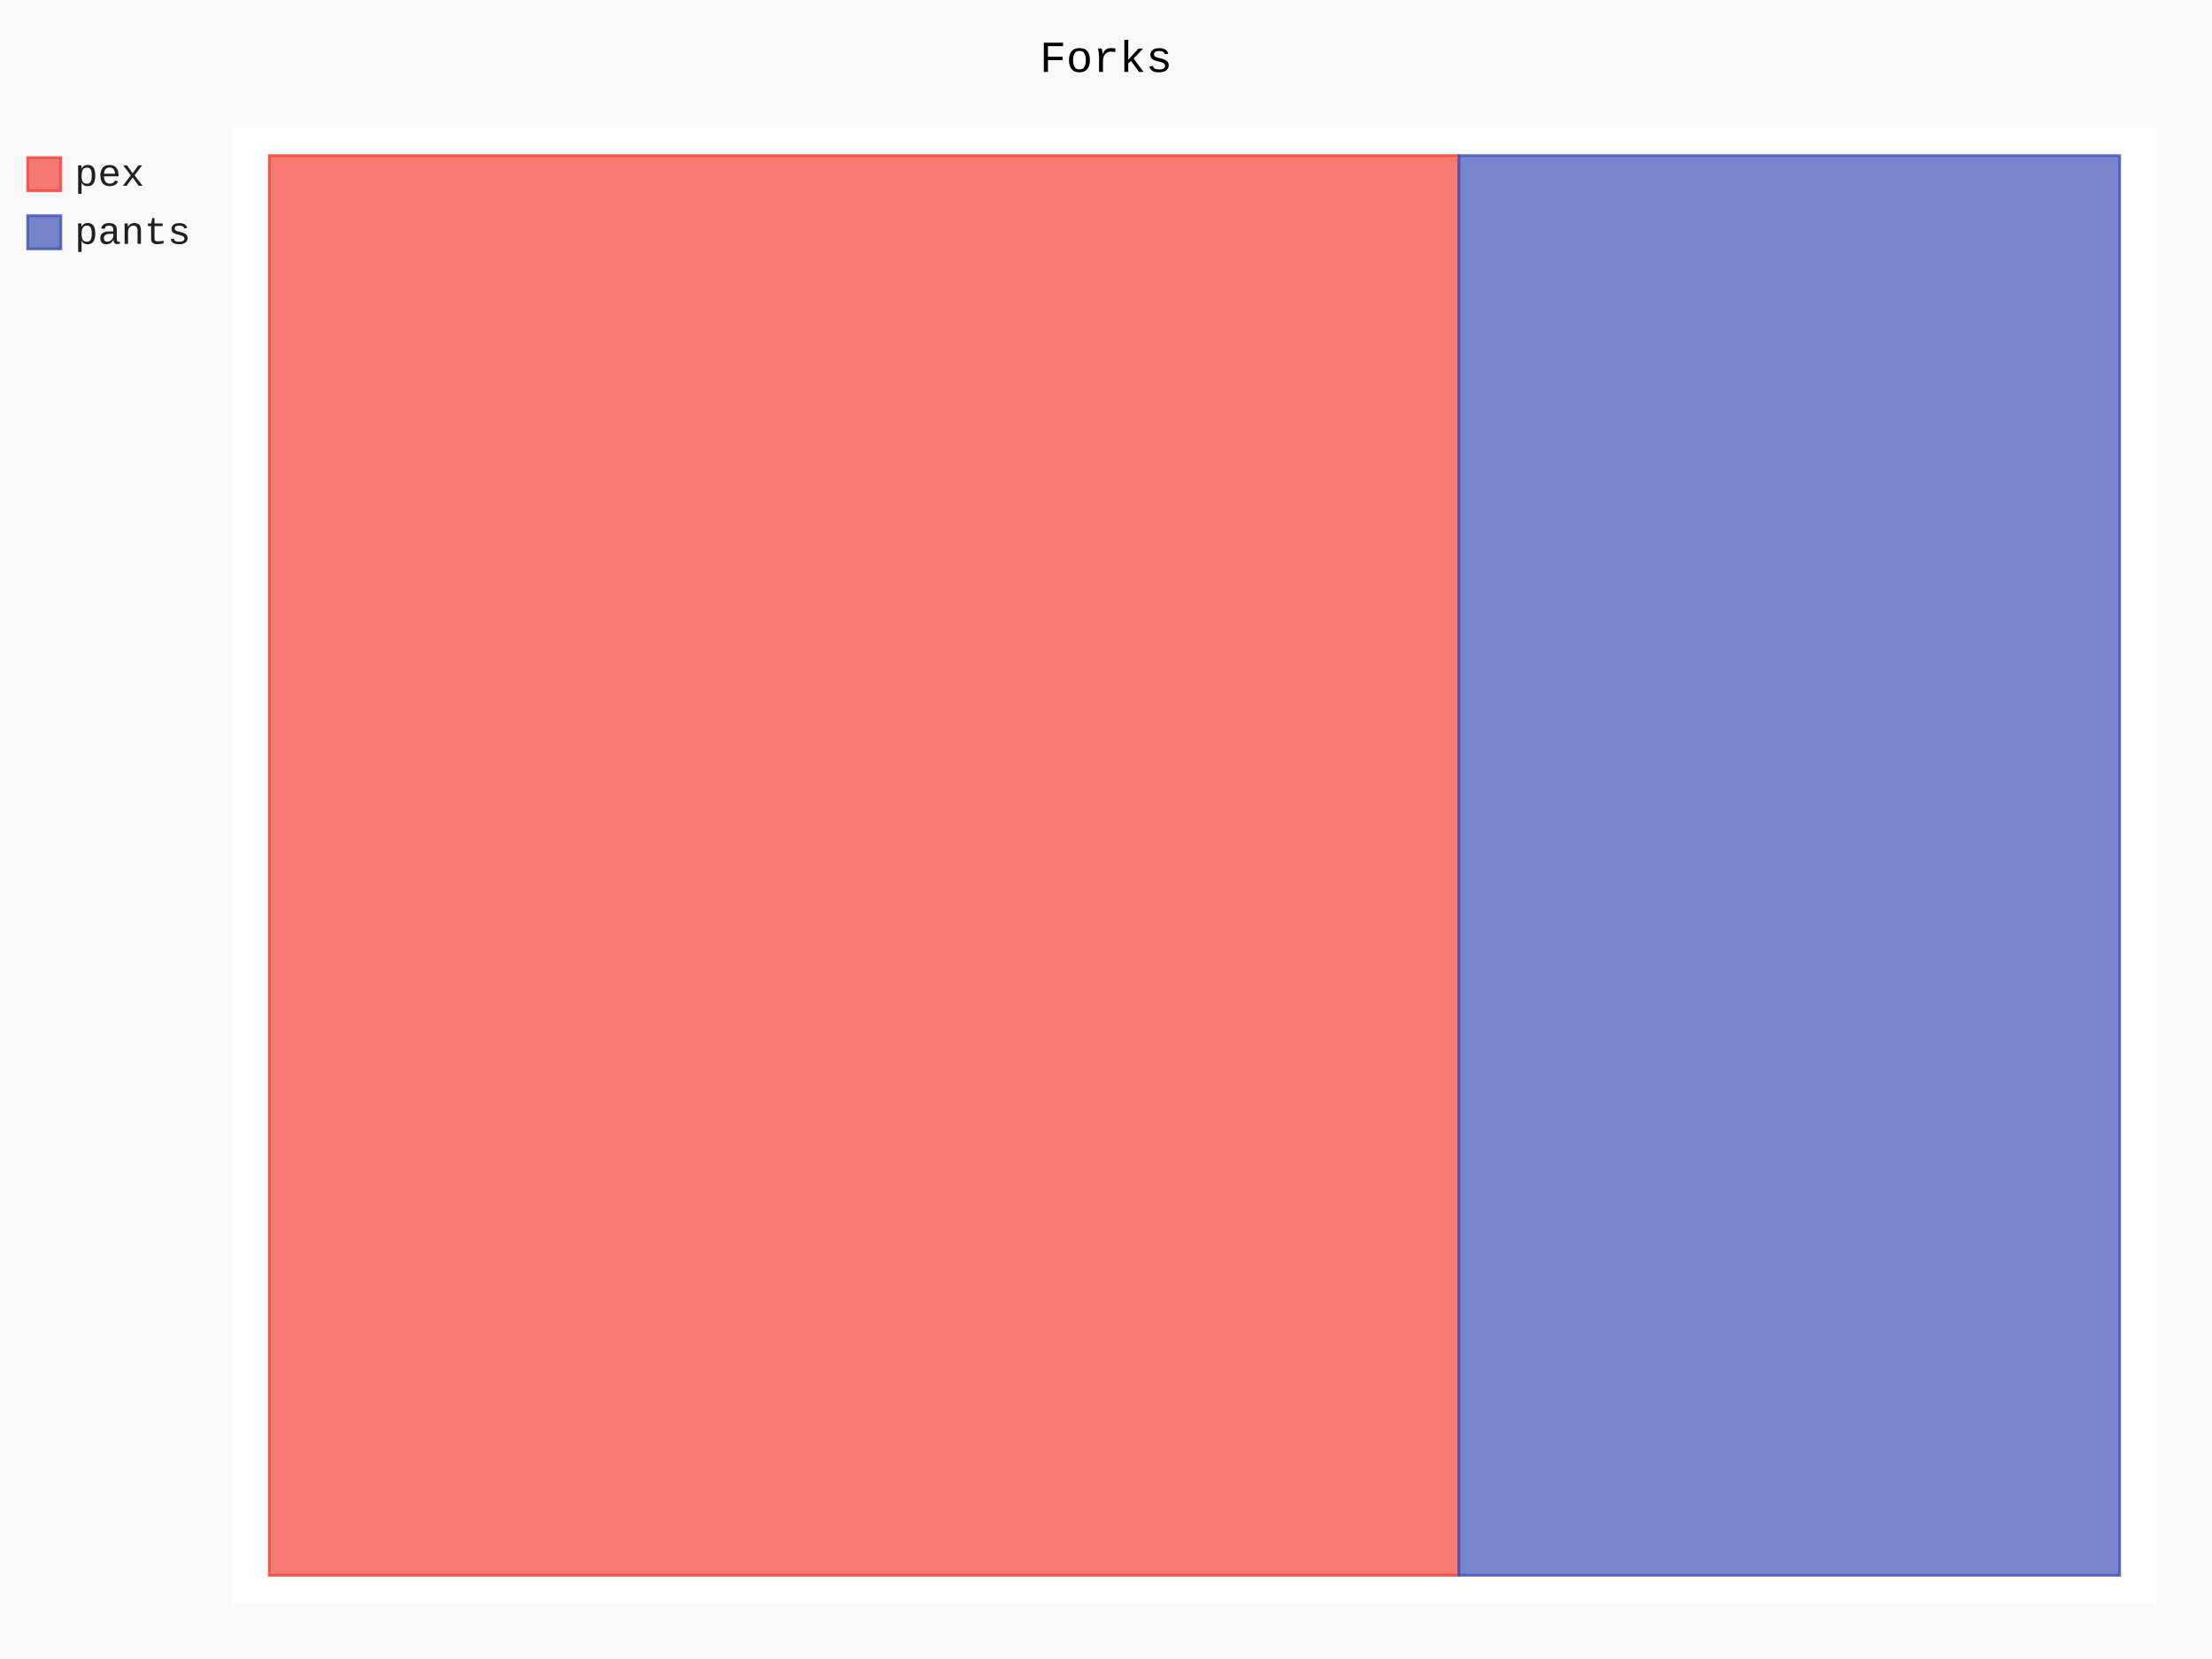
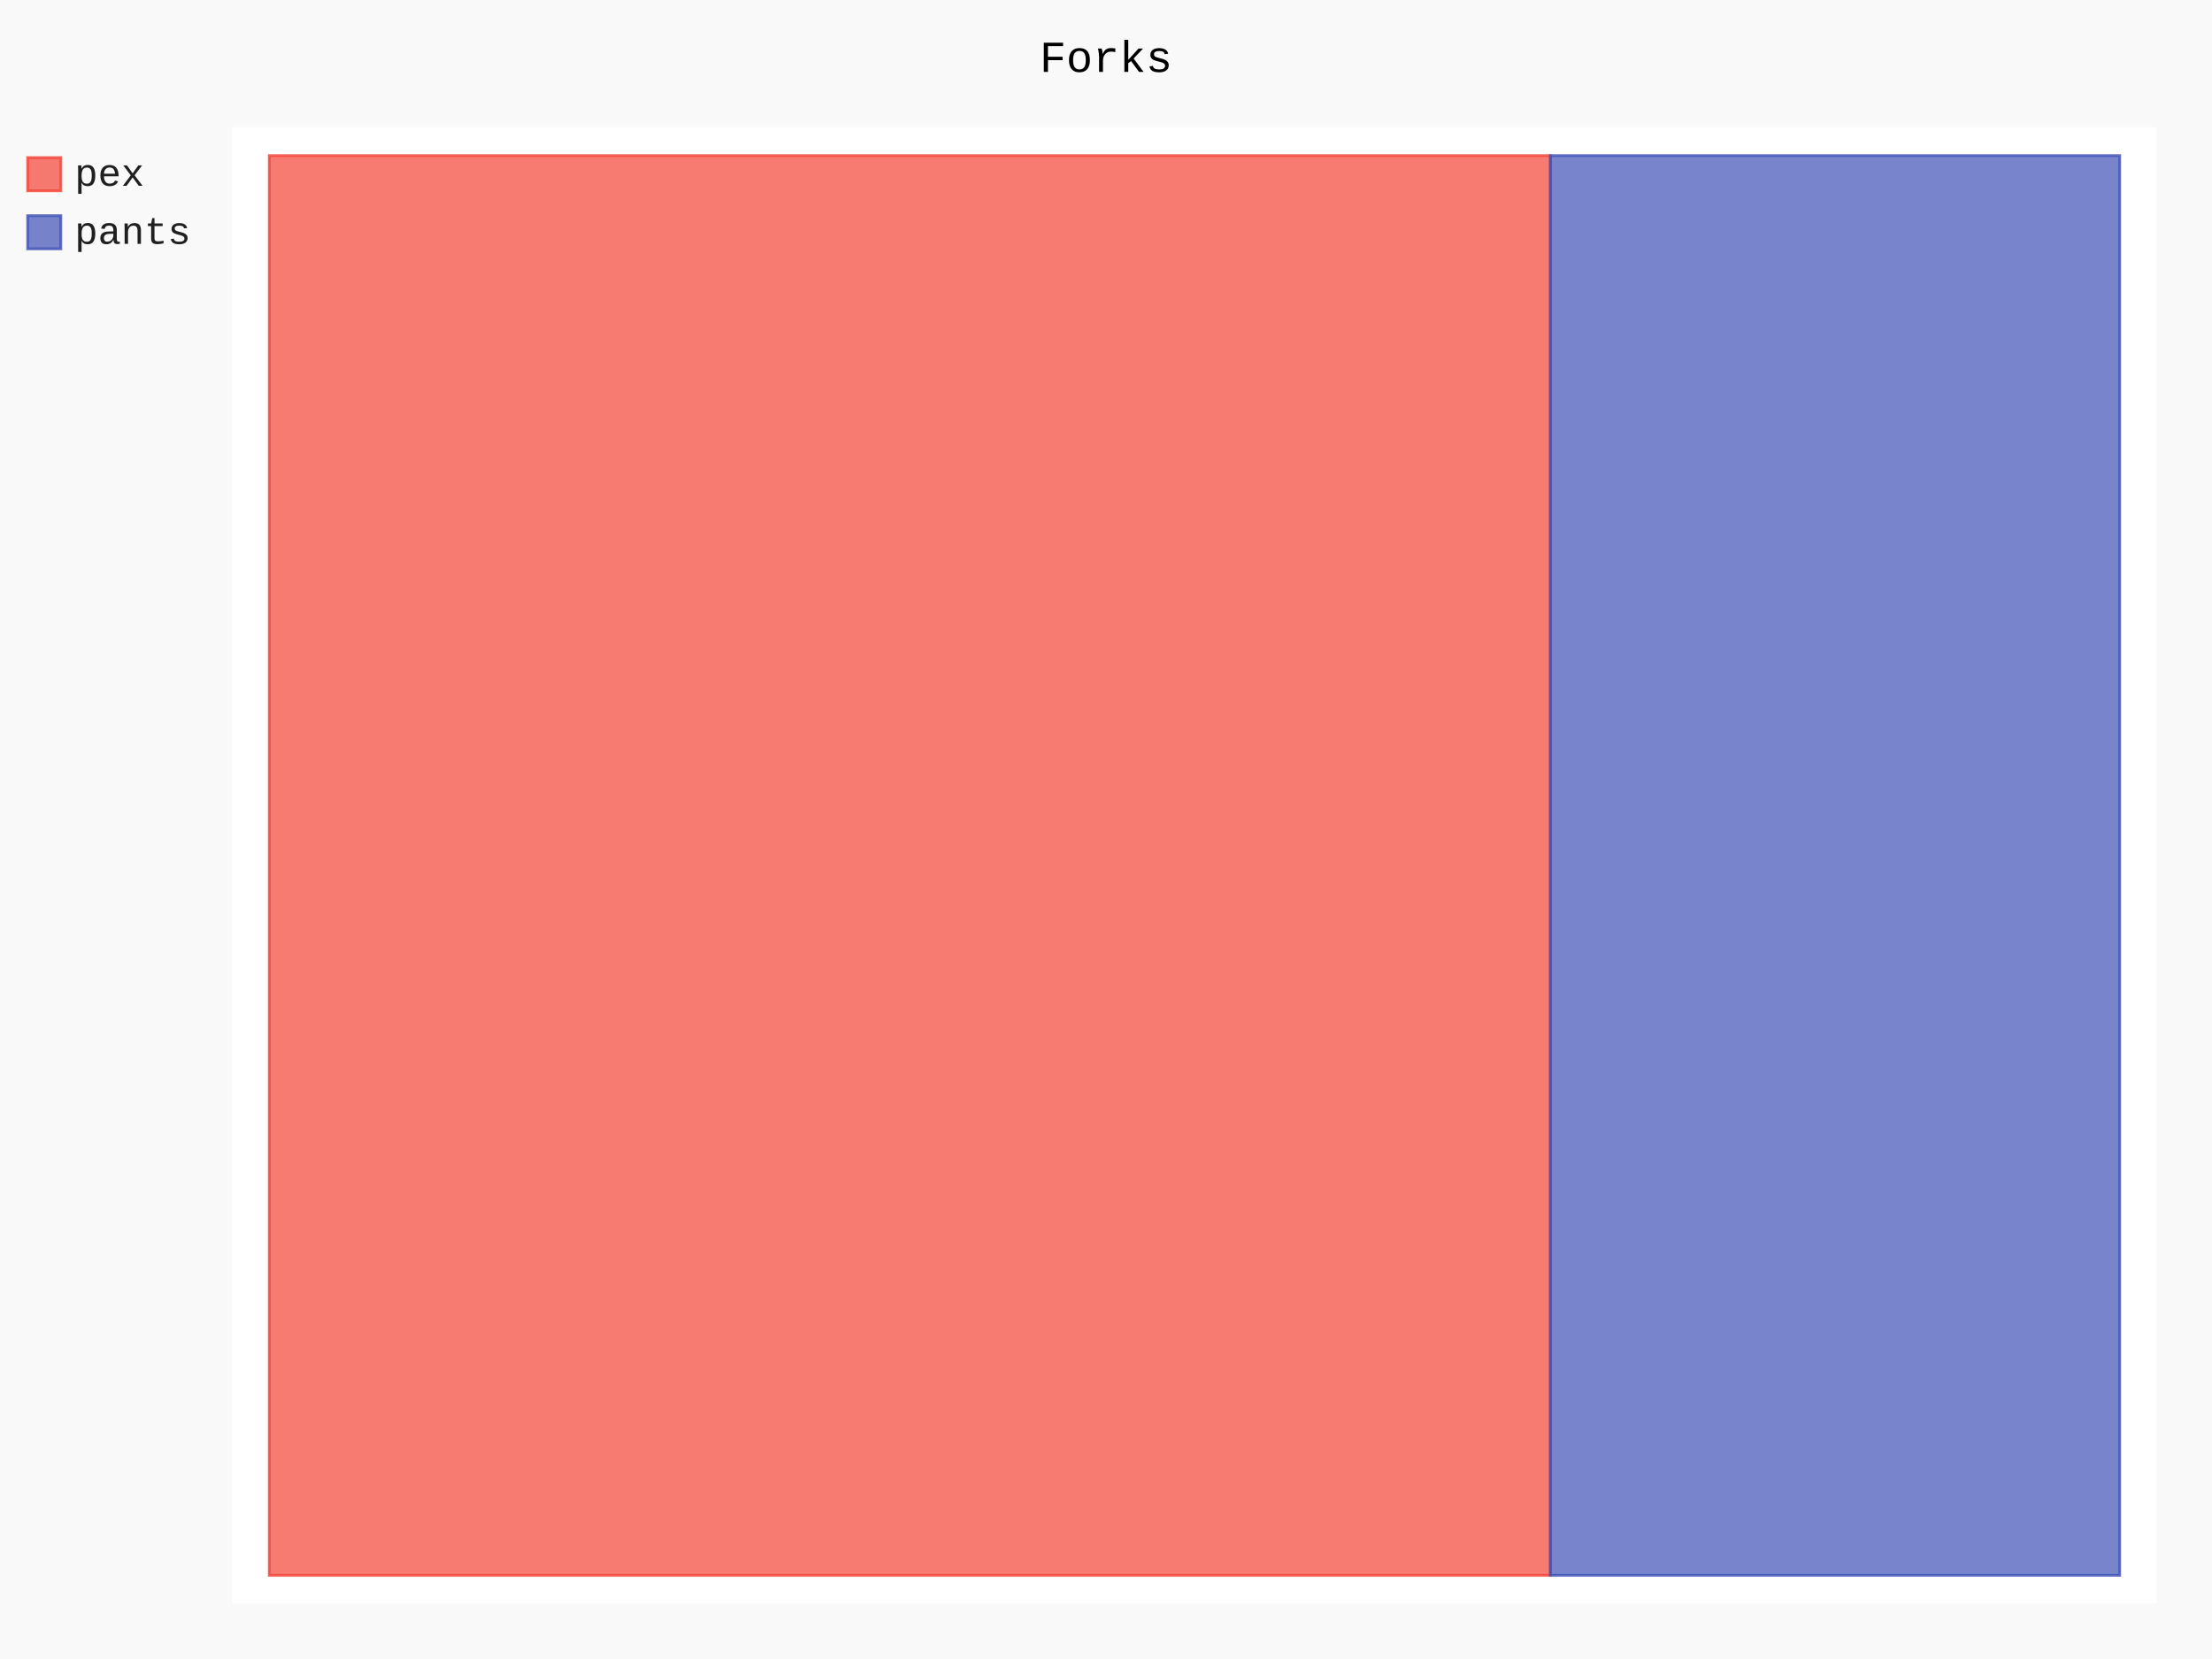
- <svg xmlns="http://www.w3.org/2000/svg" id="chart-2c0e23ce-9f84-4f73-a237-a8fa9d9c9bf2" class="pygal-chart" viewBox="0 0 800 600">
+ <svg xmlns="http://www.w3.org/2000/svg" id="chart-54885471-cc04-4c43-93f7-d9dba54c46d6" class="pygal-chart" viewBox="0 0 800 600">
  <defs>
-     <style type="text/css">#chart-2c0e23ce-9f84-4f73-a237-a8fa9d9c9bf2{-webkit-user-select:none;-webkit-font-smoothing:antialiased;font-family:Consolas,"Liberation Mono",Menlo,Courier,monospace}#chart-2c0e23ce-9f84-4f73-a237-a8fa9d9c9bf2 .title{font-family:Consolas,"Liberation Mono",Menlo,Courier,monospace;font-size:16px}#chart-2c0e23ce-9f84-4f73-a237-a8fa9d9c9bf2 .legends .legend text{font-family:Consolas,"Liberation Mono",Menlo,Courier,monospace;font-size:14px}#chart-2c0e23ce-9f84-4f73-a237-a8fa9d9c9bf2 .axis text{font-family:Consolas,"Liberation Mono",Menlo,Courier,monospace;font-size:10px}#chart-2c0e23ce-9f84-4f73-a237-a8fa9d9c9bf2 .axis text.major{font-family:Consolas,"Liberation Mono",Menlo,Courier,monospace;font-size:10px}#chart-2c0e23ce-9f84-4f73-a237-a8fa9d9c9bf2 .text-overlay text.value{font-family:Consolas,"Liberation Mono",Menlo,Courier,monospace;font-size:16px}#chart-2c0e23ce-9f84-4f73-a237-a8fa9d9c9bf2 .text-overlay text.label{font-family:Consolas,"Liberation Mono",Menlo,Courier,monospace;font-size:10px}#chart-2c0e23ce-9f84-4f73-a237-a8fa9d9c9bf2 .tooltip{font-family:Consolas,"Liberation Mono",Menlo,Courier,monospace;font-size:14px}#chart-2c0e23ce-9f84-4f73-a237-a8fa9d9c9bf2 text.no_data{font-family:Consolas,"Liberation Mono",Menlo,Courier,monospace;font-size:64px}
- #chart-2c0e23ce-9f84-4f73-a237-a8fa9d9c9bf2{background-color:rgba(249,249,249,1)}#chart-2c0e23ce-9f84-4f73-a237-a8fa9d9c9bf2 path,#chart-2c0e23ce-9f84-4f73-a237-a8fa9d9c9bf2 line,#chart-2c0e23ce-9f84-4f73-a237-a8fa9d9c9bf2 rect,#chart-2c0e23ce-9f84-4f73-a237-a8fa9d9c9bf2 circle{-webkit-transition:150ms;-moz-transition:150ms;transition:150ms}#chart-2c0e23ce-9f84-4f73-a237-a8fa9d9c9bf2 .graph &gt; .background{fill:rgba(249,249,249,1)}#chart-2c0e23ce-9f84-4f73-a237-a8fa9d9c9bf2 .plot &gt; .background{fill:rgba(255,255,255,1)}#chart-2c0e23ce-9f84-4f73-a237-a8fa9d9c9bf2 .graph{fill:rgba(0,0,0,.87)}#chart-2c0e23ce-9f84-4f73-a237-a8fa9d9c9bf2 text.no_data{fill:rgba(0,0,0,1)}#chart-2c0e23ce-9f84-4f73-a237-a8fa9d9c9bf2 .title{fill:rgba(0,0,0,1)}#chart-2c0e23ce-9f84-4f73-a237-a8fa9d9c9bf2 .legends .legend text{fill:rgba(0,0,0,.87)}#chart-2c0e23ce-9f84-4f73-a237-a8fa9d9c9bf2 .legends .legend:hover text{fill:rgba(0,0,0,1)}#chart-2c0e23ce-9f84-4f73-a237-a8fa9d9c9bf2 .axis .line{stroke:rgba(0,0,0,1)}#chart-2c0e23ce-9f84-4f73-a237-a8fa9d9c9bf2 .axis .guide.line{stroke:rgba(0,0,0,.54)}#chart-2c0e23ce-9f84-4f73-a237-a8fa9d9c9bf2 .axis .major.line{stroke:rgba(0,0,0,.87)}#chart-2c0e23ce-9f84-4f73-a237-a8fa9d9c9bf2 .axis text.major{fill:rgba(0,0,0,1)}#chart-2c0e23ce-9f84-4f73-a237-a8fa9d9c9bf2 .axis.y .guides:hover .guide.line,#chart-2c0e23ce-9f84-4f73-a237-a8fa9d9c9bf2 .line-graph .axis.x .guides:hover .guide.line,#chart-2c0e23ce-9f84-4f73-a237-a8fa9d9c9bf2 .stackedline-graph .axis.x .guides:hover .guide.line,#chart-2c0e23ce-9f84-4f73-a237-a8fa9d9c9bf2 .xy-graph .axis.x .guides:hover .guide.line{stroke:rgba(0,0,0,1)}#chart-2c0e23ce-9f84-4f73-a237-a8fa9d9c9bf2 .axis .guides:hover text{fill:rgba(0,0,0,1)}#chart-2c0e23ce-9f84-4f73-a237-a8fa9d9c9bf2 .reactive{fill-opacity:.7;stroke-opacity:.8}#chart-2c0e23ce-9f84-4f73-a237-a8fa9d9c9bf2 .ci{stroke:rgba(0,0,0,.87)}#chart-2c0e23ce-9f84-4f73-a237-a8fa9d9c9bf2 .reactive.active,#chart-2c0e23ce-9f84-4f73-a237-a8fa9d9c9bf2 .active .reactive{fill-opacity:.8;stroke-opacity:.9;stroke-width:4}#chart-2c0e23ce-9f84-4f73-a237-a8fa9d9c9bf2 .ci .reactive.active{stroke-width:1.5}#chart-2c0e23ce-9f84-4f73-a237-a8fa9d9c9bf2 .series text{fill:rgba(0,0,0,1)}#chart-2c0e23ce-9f84-4f73-a237-a8fa9d9c9bf2 .tooltip rect{fill:rgba(255,255,255,1);stroke:rgba(0,0,0,1);-webkit-transition:opacity 150ms;-moz-transition:opacity 150ms;transition:opacity 150ms}#chart-2c0e23ce-9f84-4f73-a237-a8fa9d9c9bf2 .tooltip .label{fill:rgba(0,0,0,.87)}#chart-2c0e23ce-9f84-4f73-a237-a8fa9d9c9bf2 .tooltip .label{fill:rgba(0,0,0,.87)}#chart-2c0e23ce-9f84-4f73-a237-a8fa9d9c9bf2 .tooltip .legend{font-size:.8em;fill:rgba(0,0,0,.54)}#chart-2c0e23ce-9f84-4f73-a237-a8fa9d9c9bf2 .tooltip .x_label{font-size:.6em;fill:rgba(0,0,0,1)}#chart-2c0e23ce-9f84-4f73-a237-a8fa9d9c9bf2 .tooltip .xlink{font-size:.5em;text-decoration:underline}#chart-2c0e23ce-9f84-4f73-a237-a8fa9d9c9bf2 .tooltip .value{font-size:1.5em}#chart-2c0e23ce-9f84-4f73-a237-a8fa9d9c9bf2 .bound{font-size:.5em}#chart-2c0e23ce-9f84-4f73-a237-a8fa9d9c9bf2 .max-value{font-size:.75em;fill:rgba(0,0,0,.54)}#chart-2c0e23ce-9f84-4f73-a237-a8fa9d9c9bf2 .map-element{fill:rgba(255,255,255,1);stroke:rgba(0,0,0,.54) !important}#chart-2c0e23ce-9f84-4f73-a237-a8fa9d9c9bf2 .map-element .reactive{fill-opacity:inherit;stroke-opacity:inherit}#chart-2c0e23ce-9f84-4f73-a237-a8fa9d9c9bf2 .color-0,#chart-2c0e23ce-9f84-4f73-a237-a8fa9d9c9bf2 .color-0 a:visited{stroke:#F44336;fill:#F44336}#chart-2c0e23ce-9f84-4f73-a237-a8fa9d9c9bf2 .color-1,#chart-2c0e23ce-9f84-4f73-a237-a8fa9d9c9bf2 .color-1 a:visited{stroke:#3F51B5;fill:#3F51B5}#chart-2c0e23ce-9f84-4f73-a237-a8fa9d9c9bf2 .text-overlay .color-0 text{fill:black}#chart-2c0e23ce-9f84-4f73-a237-a8fa9d9c9bf2 .text-overlay .color-1 text{fill:black}
- #chart-2c0e23ce-9f84-4f73-a237-a8fa9d9c9bf2 text.no_data{text-anchor:middle}#chart-2c0e23ce-9f84-4f73-a237-a8fa9d9c9bf2 .guide.line{fill:none}#chart-2c0e23ce-9f84-4f73-a237-a8fa9d9c9bf2 .centered{text-anchor:middle}#chart-2c0e23ce-9f84-4f73-a237-a8fa9d9c9bf2 .title{text-anchor:middle}#chart-2c0e23ce-9f84-4f73-a237-a8fa9d9c9bf2 .legends .legend text{fill-opacity:1}#chart-2c0e23ce-9f84-4f73-a237-a8fa9d9c9bf2 .axis.x text{text-anchor:middle}#chart-2c0e23ce-9f84-4f73-a237-a8fa9d9c9bf2 .axis.x:not(.web) text[transform]{text-anchor:start}#chart-2c0e23ce-9f84-4f73-a237-a8fa9d9c9bf2 .axis.x:not(.web) text[transform].backwards{text-anchor:end}#chart-2c0e23ce-9f84-4f73-a237-a8fa9d9c9bf2 .axis.y text{text-anchor:end}#chart-2c0e23ce-9f84-4f73-a237-a8fa9d9c9bf2 .axis.y text[transform].backwards{text-anchor:start}#chart-2c0e23ce-9f84-4f73-a237-a8fa9d9c9bf2 .axis.y2 text{text-anchor:start}#chart-2c0e23ce-9f84-4f73-a237-a8fa9d9c9bf2 .axis.y2 text[transform].backwards{text-anchor:end}#chart-2c0e23ce-9f84-4f73-a237-a8fa9d9c9bf2 .axis .guide.line{stroke-dasharray:4,4}#chart-2c0e23ce-9f84-4f73-a237-a8fa9d9c9bf2 .axis .major.guide.line{stroke-dasharray:6,6}#chart-2c0e23ce-9f84-4f73-a237-a8fa9d9c9bf2 .horizontal .axis.y .guide.line,#chart-2c0e23ce-9f84-4f73-a237-a8fa9d9c9bf2 .horizontal .axis.y2 .guide.line,#chart-2c0e23ce-9f84-4f73-a237-a8fa9d9c9bf2 .vertical .axis.x .guide.line{opacity:0}#chart-2c0e23ce-9f84-4f73-a237-a8fa9d9c9bf2 .horizontal .axis.always_show .guide.line,#chart-2c0e23ce-9f84-4f73-a237-a8fa9d9c9bf2 .vertical .axis.always_show .guide.line{opacity:1 !important}#chart-2c0e23ce-9f84-4f73-a237-a8fa9d9c9bf2 .axis.y .guides:hover .guide.line,#chart-2c0e23ce-9f84-4f73-a237-a8fa9d9c9bf2 .axis.y2 .guides:hover .guide.line,#chart-2c0e23ce-9f84-4f73-a237-a8fa9d9c9bf2 .axis.x .guides:hover .guide.line{opacity:1}#chart-2c0e23ce-9f84-4f73-a237-a8fa9d9c9bf2 .axis .guides:hover text{opacity:1}#chart-2c0e23ce-9f84-4f73-a237-a8fa9d9c9bf2 .nofill{fill:none}#chart-2c0e23ce-9f84-4f73-a237-a8fa9d9c9bf2 .subtle-fill{fill-opacity:.2}#chart-2c0e23ce-9f84-4f73-a237-a8fa9d9c9bf2 .dot{stroke-width:1px;fill-opacity:1}#chart-2c0e23ce-9f84-4f73-a237-a8fa9d9c9bf2 .dot.active{stroke-width:5px}#chart-2c0e23ce-9f84-4f73-a237-a8fa9d9c9bf2 .dot.negative{fill:transparent}#chart-2c0e23ce-9f84-4f73-a237-a8fa9d9c9bf2 text,#chart-2c0e23ce-9f84-4f73-a237-a8fa9d9c9bf2 tspan{stroke:none !important}#chart-2c0e23ce-9f84-4f73-a237-a8fa9d9c9bf2 .series text.active{opacity:1}#chart-2c0e23ce-9f84-4f73-a237-a8fa9d9c9bf2 .tooltip rect{fill-opacity:.95;stroke-width:.5}#chart-2c0e23ce-9f84-4f73-a237-a8fa9d9c9bf2 .tooltip text{fill-opacity:1}#chart-2c0e23ce-9f84-4f73-a237-a8fa9d9c9bf2 .showable{visibility:hidden}#chart-2c0e23ce-9f84-4f73-a237-a8fa9d9c9bf2 .showable.shown{visibility:visible}#chart-2c0e23ce-9f84-4f73-a237-a8fa9d9c9bf2 .gauge-background{fill:rgba(229,229,229,1);stroke:none}#chart-2c0e23ce-9f84-4f73-a237-a8fa9d9c9bf2 .bg-lines{stroke:rgba(249,249,249,1);stroke-width:2px}</style>
+     <style type="text/css">#chart-54885471-cc04-4c43-93f7-d9dba54c46d6{-webkit-user-select:none;-webkit-font-smoothing:antialiased;font-family:Consolas,"Liberation Mono",Menlo,Courier,monospace}#chart-54885471-cc04-4c43-93f7-d9dba54c46d6 .title{font-family:Consolas,"Liberation Mono",Menlo,Courier,monospace;font-size:16px}#chart-54885471-cc04-4c43-93f7-d9dba54c46d6 .legends .legend text{font-family:Consolas,"Liberation Mono",Menlo,Courier,monospace;font-size:14px}#chart-54885471-cc04-4c43-93f7-d9dba54c46d6 .axis text{font-family:Consolas,"Liberation Mono",Menlo,Courier,monospace;font-size:10px}#chart-54885471-cc04-4c43-93f7-d9dba54c46d6 .axis text.major{font-family:Consolas,"Liberation Mono",Menlo,Courier,monospace;font-size:10px}#chart-54885471-cc04-4c43-93f7-d9dba54c46d6 .text-overlay text.value{font-family:Consolas,"Liberation Mono",Menlo,Courier,monospace;font-size:16px}#chart-54885471-cc04-4c43-93f7-d9dba54c46d6 .text-overlay text.label{font-family:Consolas,"Liberation Mono",Menlo,Courier,monospace;font-size:10px}#chart-54885471-cc04-4c43-93f7-d9dba54c46d6 .tooltip{font-family:Consolas,"Liberation Mono",Menlo,Courier,monospace;font-size:14px}#chart-54885471-cc04-4c43-93f7-d9dba54c46d6 text.no_data{font-family:Consolas,"Liberation Mono",Menlo,Courier,monospace;font-size:64px}
+ #chart-54885471-cc04-4c43-93f7-d9dba54c46d6{background-color:rgba(249,249,249,1)}#chart-54885471-cc04-4c43-93f7-d9dba54c46d6 path,#chart-54885471-cc04-4c43-93f7-d9dba54c46d6 line,#chart-54885471-cc04-4c43-93f7-d9dba54c46d6 rect,#chart-54885471-cc04-4c43-93f7-d9dba54c46d6 circle{-webkit-transition:150ms;-moz-transition:150ms;transition:150ms}#chart-54885471-cc04-4c43-93f7-d9dba54c46d6 .graph &gt; .background{fill:rgba(249,249,249,1)}#chart-54885471-cc04-4c43-93f7-d9dba54c46d6 .plot &gt; .background{fill:rgba(255,255,255,1)}#chart-54885471-cc04-4c43-93f7-d9dba54c46d6 .graph{fill:rgba(0,0,0,.87)}#chart-54885471-cc04-4c43-93f7-d9dba54c46d6 text.no_data{fill:rgba(0,0,0,1)}#chart-54885471-cc04-4c43-93f7-d9dba54c46d6 .title{fill:rgba(0,0,0,1)}#chart-54885471-cc04-4c43-93f7-d9dba54c46d6 .legends .legend text{fill:rgba(0,0,0,.87)}#chart-54885471-cc04-4c43-93f7-d9dba54c46d6 .legends .legend:hover text{fill:rgba(0,0,0,1)}#chart-54885471-cc04-4c43-93f7-d9dba54c46d6 .axis .line{stroke:rgba(0,0,0,1)}#chart-54885471-cc04-4c43-93f7-d9dba54c46d6 .axis .guide.line{stroke:rgba(0,0,0,.54)}#chart-54885471-cc04-4c43-93f7-d9dba54c46d6 .axis .major.line{stroke:rgba(0,0,0,.87)}#chart-54885471-cc04-4c43-93f7-d9dba54c46d6 .axis text.major{fill:rgba(0,0,0,1)}#chart-54885471-cc04-4c43-93f7-d9dba54c46d6 .axis.y .guides:hover .guide.line,#chart-54885471-cc04-4c43-93f7-d9dba54c46d6 .line-graph .axis.x .guides:hover .guide.line,#chart-54885471-cc04-4c43-93f7-d9dba54c46d6 .stackedline-graph .axis.x .guides:hover .guide.line,#chart-54885471-cc04-4c43-93f7-d9dba54c46d6 .xy-graph .axis.x .guides:hover .guide.line{stroke:rgba(0,0,0,1)}#chart-54885471-cc04-4c43-93f7-d9dba54c46d6 .axis .guides:hover text{fill:rgba(0,0,0,1)}#chart-54885471-cc04-4c43-93f7-d9dba54c46d6 .reactive{fill-opacity:.7;stroke-opacity:.8}#chart-54885471-cc04-4c43-93f7-d9dba54c46d6 .ci{stroke:rgba(0,0,0,.87)}#chart-54885471-cc04-4c43-93f7-d9dba54c46d6 .reactive.active,#chart-54885471-cc04-4c43-93f7-d9dba54c46d6 .active .reactive{fill-opacity:.8;stroke-opacity:.9;stroke-width:4}#chart-54885471-cc04-4c43-93f7-d9dba54c46d6 .ci .reactive.active{stroke-width:1.5}#chart-54885471-cc04-4c43-93f7-d9dba54c46d6 .series text{fill:rgba(0,0,0,1)}#chart-54885471-cc04-4c43-93f7-d9dba54c46d6 .tooltip rect{fill:rgba(255,255,255,1);stroke:rgba(0,0,0,1);-webkit-transition:opacity 150ms;-moz-transition:opacity 150ms;transition:opacity 150ms}#chart-54885471-cc04-4c43-93f7-d9dba54c46d6 .tooltip .label{fill:rgba(0,0,0,.87)}#chart-54885471-cc04-4c43-93f7-d9dba54c46d6 .tooltip .label{fill:rgba(0,0,0,.87)}#chart-54885471-cc04-4c43-93f7-d9dba54c46d6 .tooltip .legend{font-size:.8em;fill:rgba(0,0,0,.54)}#chart-54885471-cc04-4c43-93f7-d9dba54c46d6 .tooltip .x_label{font-size:.6em;fill:rgba(0,0,0,1)}#chart-54885471-cc04-4c43-93f7-d9dba54c46d6 .tooltip .xlink{font-size:.5em;text-decoration:underline}#chart-54885471-cc04-4c43-93f7-d9dba54c46d6 .tooltip .value{font-size:1.5em}#chart-54885471-cc04-4c43-93f7-d9dba54c46d6 .bound{font-size:.5em}#chart-54885471-cc04-4c43-93f7-d9dba54c46d6 .max-value{font-size:.75em;fill:rgba(0,0,0,.54)}#chart-54885471-cc04-4c43-93f7-d9dba54c46d6 .map-element{fill:rgba(255,255,255,1);stroke:rgba(0,0,0,.54) !important}#chart-54885471-cc04-4c43-93f7-d9dba54c46d6 .map-element .reactive{fill-opacity:inherit;stroke-opacity:inherit}#chart-54885471-cc04-4c43-93f7-d9dba54c46d6 .color-0,#chart-54885471-cc04-4c43-93f7-d9dba54c46d6 .color-0 a:visited{stroke:#F44336;fill:#F44336}#chart-54885471-cc04-4c43-93f7-d9dba54c46d6 .color-1,#chart-54885471-cc04-4c43-93f7-d9dba54c46d6 .color-1 a:visited{stroke:#3F51B5;fill:#3F51B5}#chart-54885471-cc04-4c43-93f7-d9dba54c46d6 .text-overlay .color-0 text{fill:black}#chart-54885471-cc04-4c43-93f7-d9dba54c46d6 .text-overlay .color-1 text{fill:black}
+ #chart-54885471-cc04-4c43-93f7-d9dba54c46d6 text.no_data{text-anchor:middle}#chart-54885471-cc04-4c43-93f7-d9dba54c46d6 .guide.line{fill:none}#chart-54885471-cc04-4c43-93f7-d9dba54c46d6 .centered{text-anchor:middle}#chart-54885471-cc04-4c43-93f7-d9dba54c46d6 .title{text-anchor:middle}#chart-54885471-cc04-4c43-93f7-d9dba54c46d6 .legends .legend text{fill-opacity:1}#chart-54885471-cc04-4c43-93f7-d9dba54c46d6 .axis.x text{text-anchor:middle}#chart-54885471-cc04-4c43-93f7-d9dba54c46d6 .axis.x:not(.web) text[transform]{text-anchor:start}#chart-54885471-cc04-4c43-93f7-d9dba54c46d6 .axis.x:not(.web) text[transform].backwards{text-anchor:end}#chart-54885471-cc04-4c43-93f7-d9dba54c46d6 .axis.y text{text-anchor:end}#chart-54885471-cc04-4c43-93f7-d9dba54c46d6 .axis.y text[transform].backwards{text-anchor:start}#chart-54885471-cc04-4c43-93f7-d9dba54c46d6 .axis.y2 text{text-anchor:start}#chart-54885471-cc04-4c43-93f7-d9dba54c46d6 .axis.y2 text[transform].backwards{text-anchor:end}#chart-54885471-cc04-4c43-93f7-d9dba54c46d6 .axis .guide.line{stroke-dasharray:4,4}#chart-54885471-cc04-4c43-93f7-d9dba54c46d6 .axis .major.guide.line{stroke-dasharray:6,6}#chart-54885471-cc04-4c43-93f7-d9dba54c46d6 .horizontal .axis.y .guide.line,#chart-54885471-cc04-4c43-93f7-d9dba54c46d6 .horizontal .axis.y2 .guide.line,#chart-54885471-cc04-4c43-93f7-d9dba54c46d6 .vertical .axis.x .guide.line{opacity:0}#chart-54885471-cc04-4c43-93f7-d9dba54c46d6 .horizontal .axis.always_show .guide.line,#chart-54885471-cc04-4c43-93f7-d9dba54c46d6 .vertical .axis.always_show .guide.line{opacity:1 !important}#chart-54885471-cc04-4c43-93f7-d9dba54c46d6 .axis.y .guides:hover .guide.line,#chart-54885471-cc04-4c43-93f7-d9dba54c46d6 .axis.y2 .guides:hover .guide.line,#chart-54885471-cc04-4c43-93f7-d9dba54c46d6 .axis.x .guides:hover .guide.line{opacity:1}#chart-54885471-cc04-4c43-93f7-d9dba54c46d6 .axis .guides:hover text{opacity:1}#chart-54885471-cc04-4c43-93f7-d9dba54c46d6 .nofill{fill:none}#chart-54885471-cc04-4c43-93f7-d9dba54c46d6 .subtle-fill{fill-opacity:.2}#chart-54885471-cc04-4c43-93f7-d9dba54c46d6 .dot{stroke-width:1px;fill-opacity:1}#chart-54885471-cc04-4c43-93f7-d9dba54c46d6 .dot.active{stroke-width:5px}#chart-54885471-cc04-4c43-93f7-d9dba54c46d6 .dot.negative{fill:transparent}#chart-54885471-cc04-4c43-93f7-d9dba54c46d6 text,#chart-54885471-cc04-4c43-93f7-d9dba54c46d6 tspan{stroke:none !important}#chart-54885471-cc04-4c43-93f7-d9dba54c46d6 .series text.active{opacity:1}#chart-54885471-cc04-4c43-93f7-d9dba54c46d6 .tooltip rect{fill-opacity:.95;stroke-width:.5}#chart-54885471-cc04-4c43-93f7-d9dba54c46d6 .tooltip text{fill-opacity:1}#chart-54885471-cc04-4c43-93f7-d9dba54c46d6 .showable{visibility:hidden}#chart-54885471-cc04-4c43-93f7-d9dba54c46d6 .showable.shown{visibility:visible}#chart-54885471-cc04-4c43-93f7-d9dba54c46d6 .gauge-background{fill:rgba(229,229,229,1);stroke:none}#chart-54885471-cc04-4c43-93f7-d9dba54c46d6 .bg-lines{stroke:rgba(249,249,249,1);stroke-width:2px}</style>
  </defs>
  <g class="graph treemap-graph vertical">
    <rect x="0" y="0" width="800" height="600" class="background" />
    <g transform="translate(84, 46)" class="plot">
      <rect x="0" y="0" width="696.0" height="534" class="background" />
      <g class="series serie-0 color-0">
        <g class="rects">
          <g class="rect">
-             <rect x="13.385" y="10.269" width="430.22" height="513.462" class="rect reactive tooltip-trigger" />
+             <rect x="13.385" y="10.269" width="463.314" height="513.462" class="rect reactive tooltip-trigger" />
          </g>
        </g>
      </g>
      <g class="series serie-1 color-1">
        <g class="rects">
          <g class="rect">
-             <rect x="443.604" y="10.269" width="239.011" height="513.462" class="rect reactive tooltip-trigger" />
+             <rect x="476.698" y="10.269" width="205.917" height="513.462" class="rect reactive tooltip-trigger" />
          </g>
        </g>
      </g>
    </g>
    <g class="titles">
      <text x="400.0" y="26" class="title plot_title">Forks</text>
    </g>
    <g transform="translate(84, 46)" class="plot overlay">
      <g class="series serie-0 color-0" />
      <g class="series serie-1 color-1" />
    </g>
    <g transform="translate(84, 46)" class="plot text-overlay">
      <g class="series serie-0 color-0" />
      <g class="series serie-1 color-1" />
    </g>
    <g transform="translate(84, 46)" class="plot tooltip-overlay">
      <g transform="translate(0 0)" style="opacity: 0" class="tooltip">
        <rect rx="0" ry="0" width="0" height="0" class="tooltip-box" />
        <g class="text" />
      </g>
    </g>
    <g transform="translate(10, 56)" class="legends">
      <g id="activate-serie-0" class="legend reactive activate-serie">
        <rect x="0.0" y="1.0" width="12" height="12" class="color-0 reactive" />
        <text x="17.0" y="11.2">pex</text>
      </g>
      <g id="activate-serie-1" class="legend reactive activate-serie">
        <rect x="0.0" y="22.0" width="12" height="12" class="color-1 reactive" />
        <text x="17.0" y="32.2">pants</text>
      </g>
    </g>
    <g transform="translate(790, 56)" class="legends" />
  </g>
</svg>
